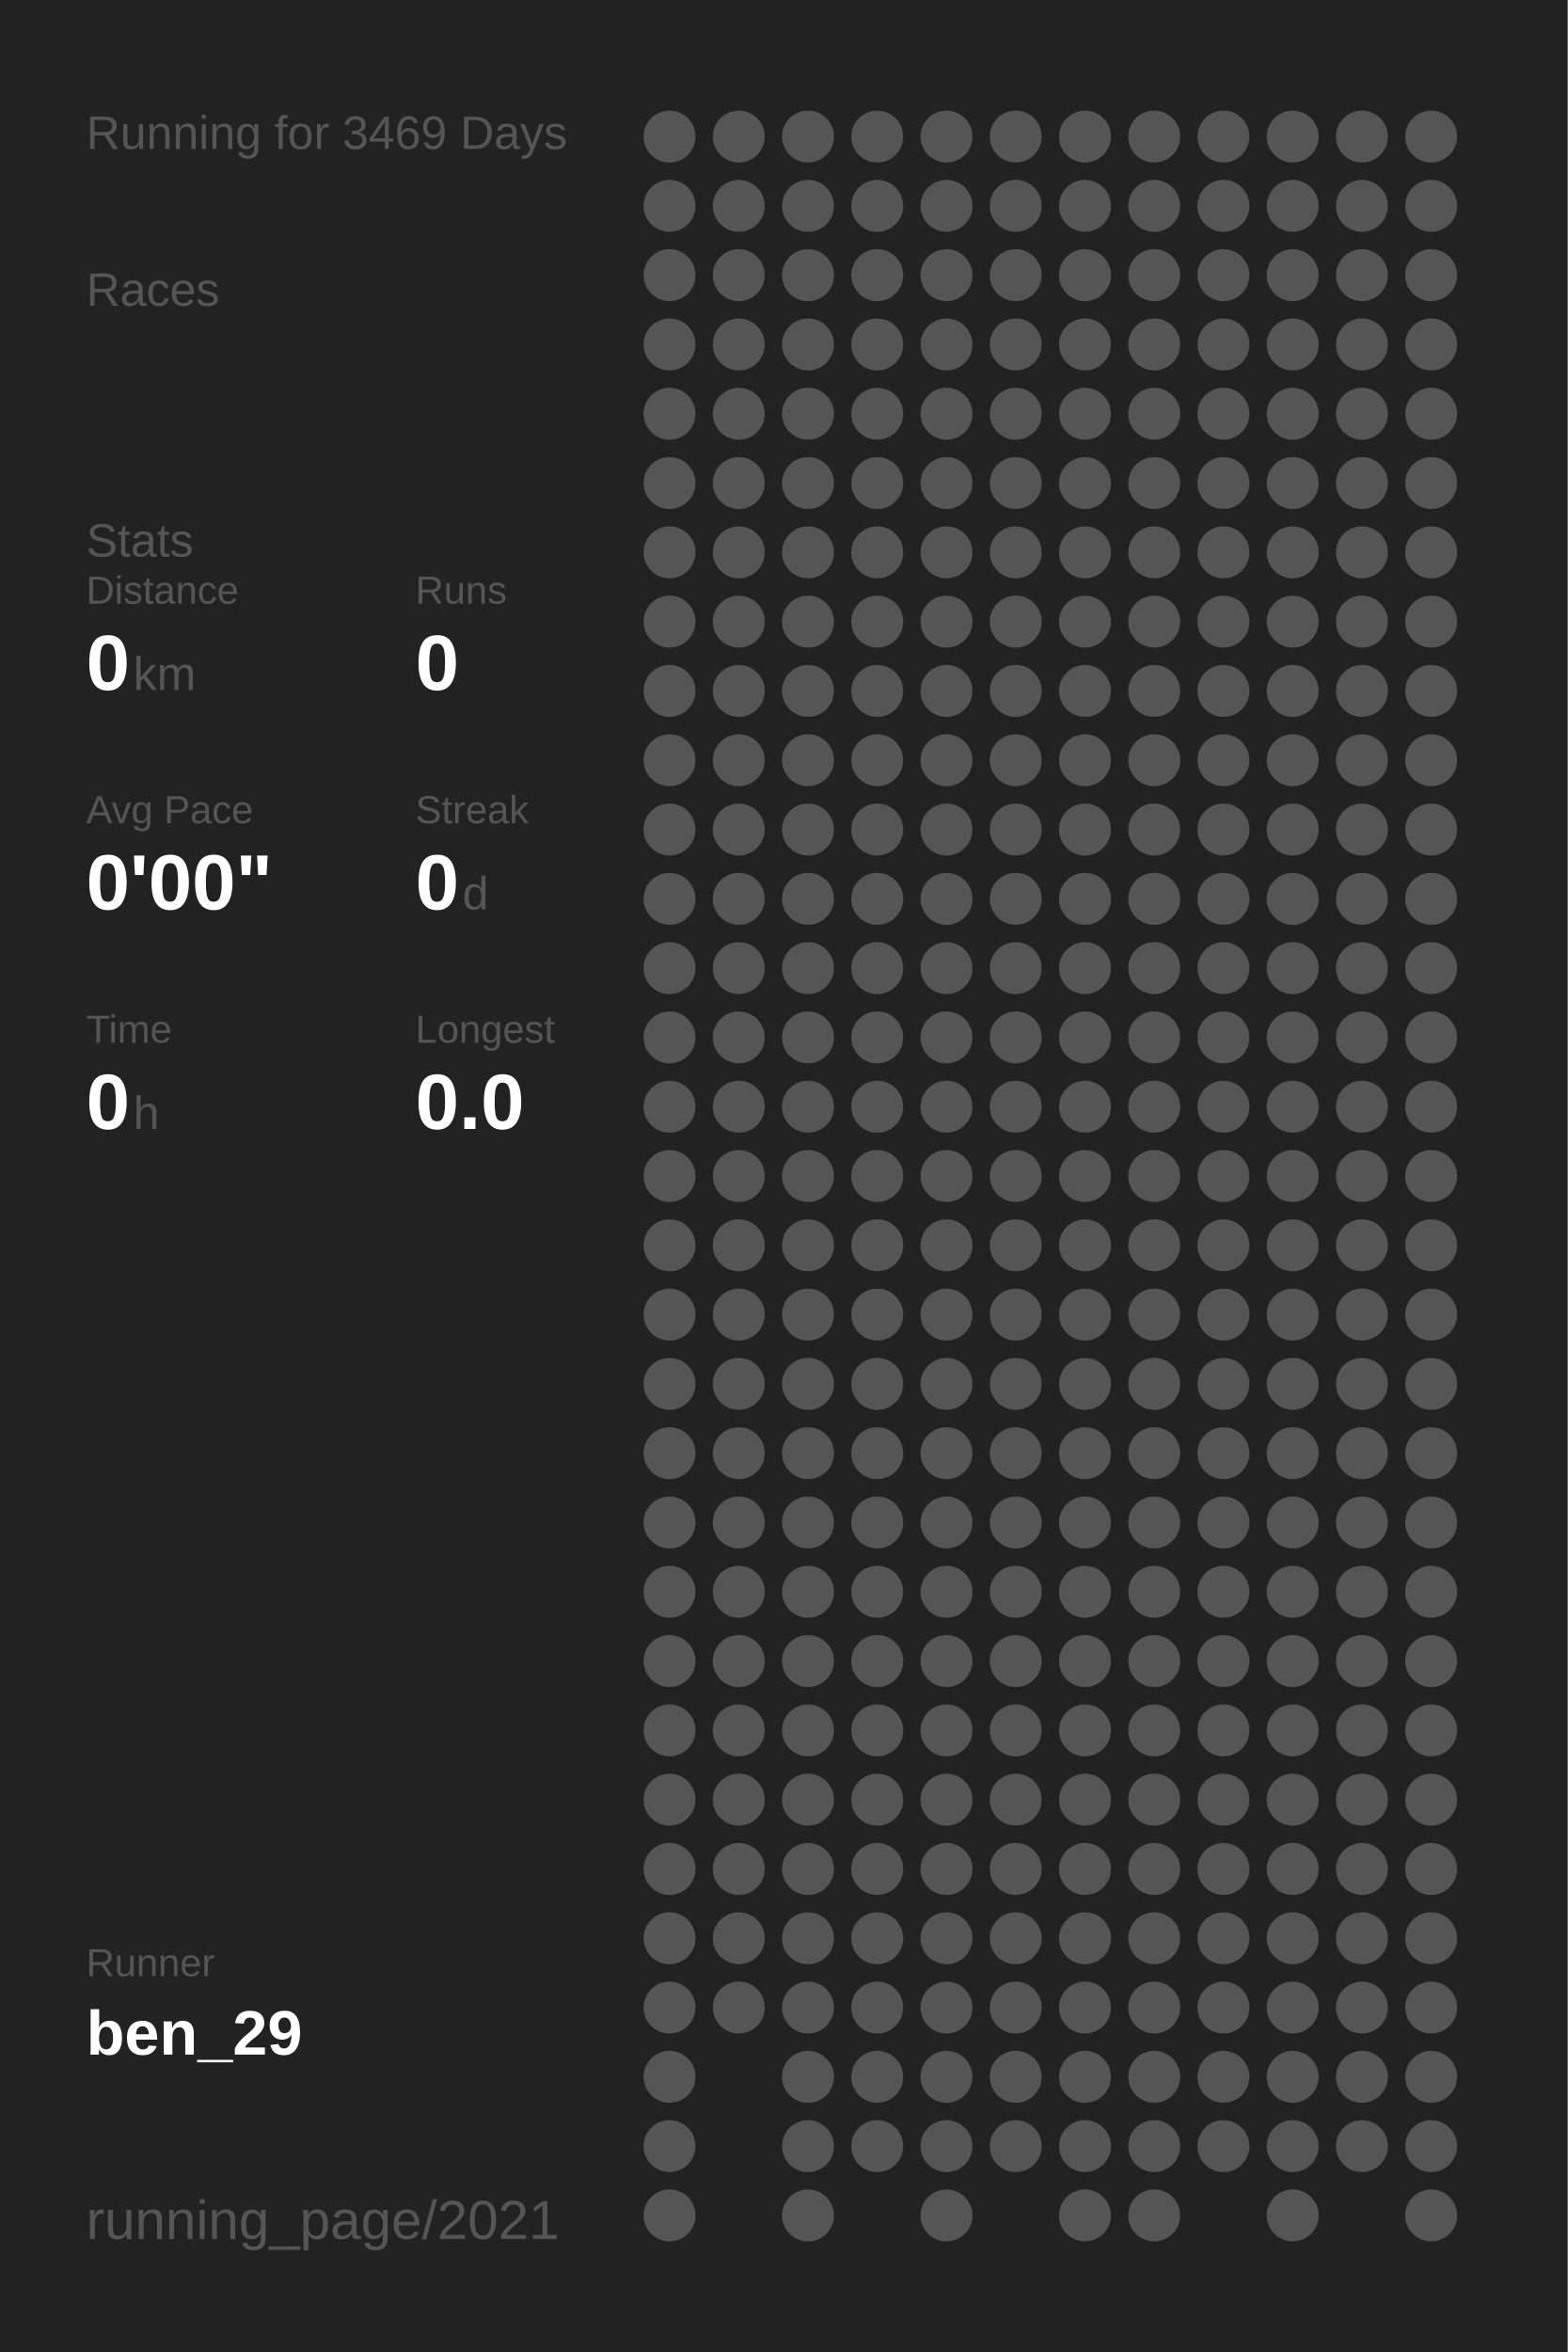
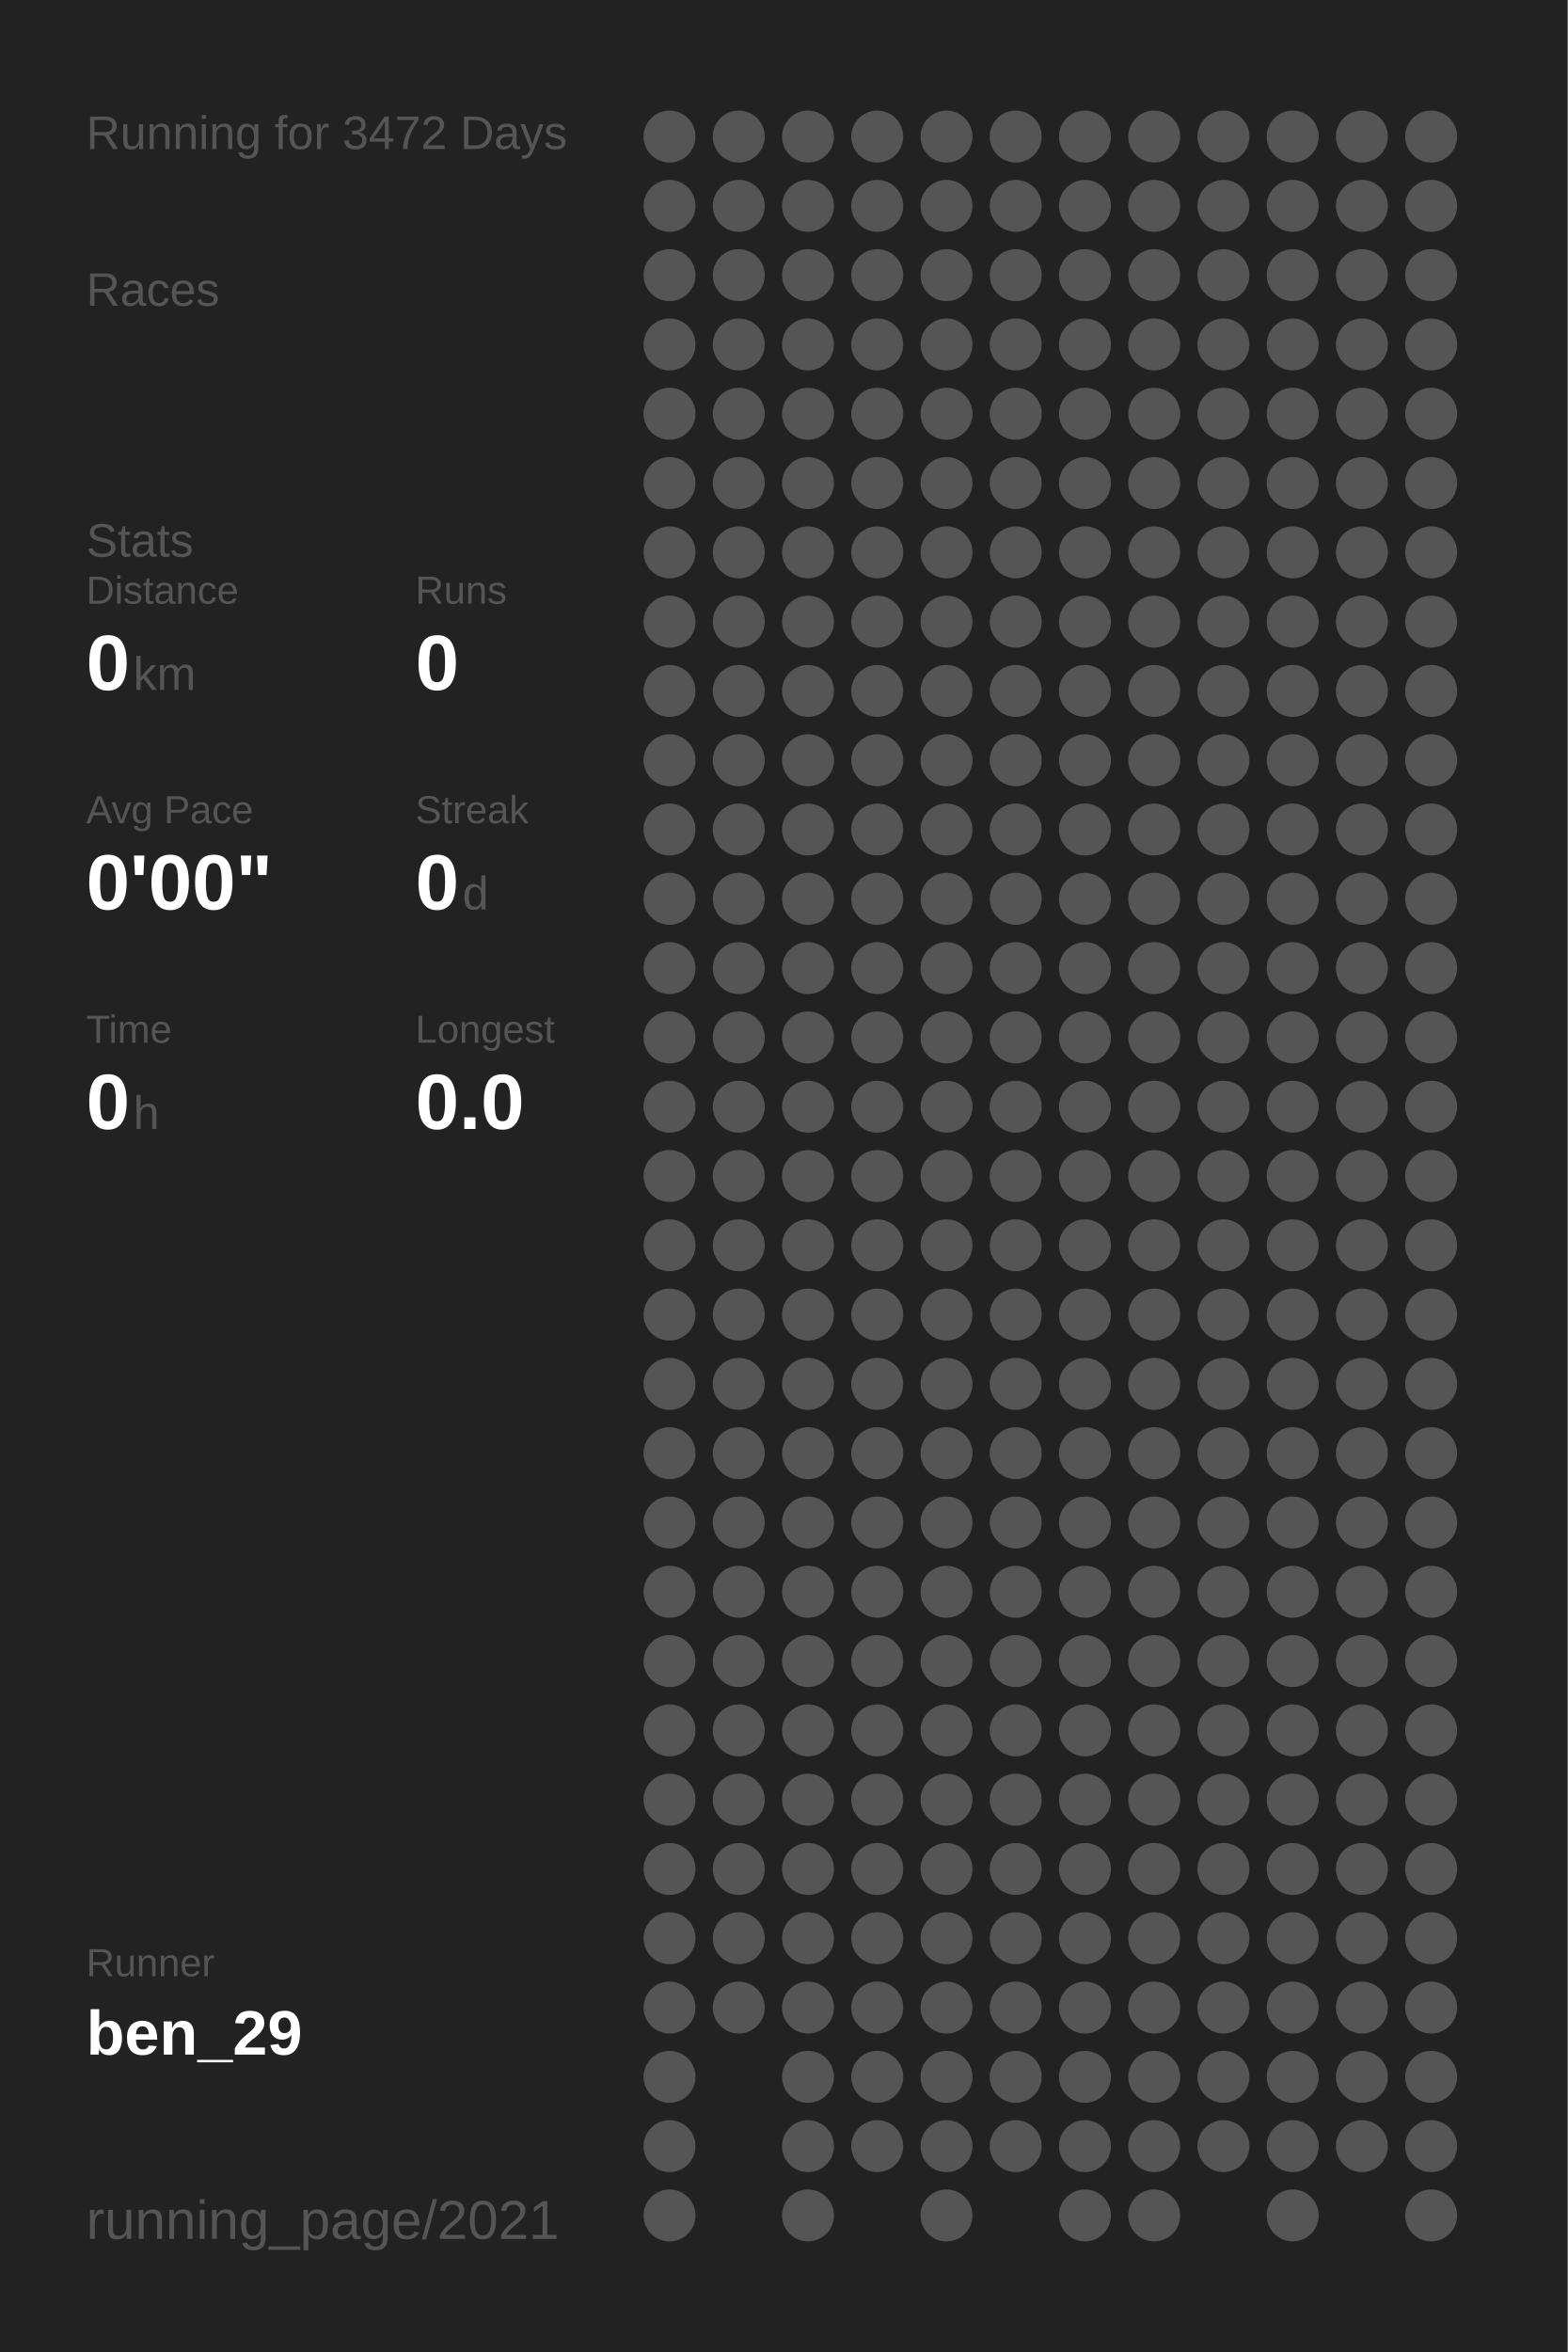
<svg xmlns="http://www.w3.org/2000/svg" baseProfile="full" height="300mm" version="1.1" viewBox="0,0,200,300" width="200mm">
  <defs />
  <rect fill="#222222" height="300" width="200" x="0" y="0" />
-   <text fill="#555555" style="font-size:6px; font-family:Arial;" x="11" y="19">Running for 3469 Days</text>
+   <text fill="#555555" style="font-size:6px; font-family:Arial;" x="11" y="19">Running for 3472 Days</text>
  <text fill="#555555" style="font-size:6px; font-family:Arial;" x="11" y="39">Races</text>
  <text fill="#555555" style="font-size:6px; font-family:Arial;" x="11" y="71">Stats</text>
  <text fill="#555555" style="font-size:5px; font-family:Arial;" x="11" y="77">Distance</text>
  <text fill="#FFFFFF" style="font-size:10px; font-family:Arial; font-weight:bold;" x="11" y="88">0</text>
  <text fill="#555555" style="font-size:6px; font-family:Arial;" x="17" y="88">km</text>
  <text fill="#555555" style="font-size:5px; font-family:Arial;" x="53" y="77">Runs</text>
  <text fill="#FFFFFF" style="font-size:10px; font-family:Arial; font-weight:bold;" x="53" y="88">0</text>
  <text fill="#555555" style="font-size:5px; font-family:Arial;" x="11" y="105">Avg Pace</text>
  <text fill="#FFFFFF" style="font-size:10px; font-family:Arial; font-weight:bold;" x="11" y="116">0'00"</text>
  <text fill="#555555" style="font-size:5px; font-family:Arial;" x="53" y="105">Streak</text>
  <text fill="#FFFFFF" style="font-size:10px; font-family:Arial; font-weight:bold;" x="53" y="116">0</text>
  <text fill="#555555" style="font-size:6px; font-family:Arial;" x="59" y="116">d</text>
  <text fill="#555555" style="font-size:5px; font-family:Arial;" x="11" y="133">Time</text>
  <text fill="#FFFFFF" style="font-size:10px; font-family:Arial; font-weight:bold;" x="11" y="144">0</text>
  <text fill="#555555" style="font-size:6px; font-family:Arial;" x="17" y="144">h</text>
  <text fill="#555555" style="font-size:5px; font-family:Arial;" x="53" y="133">Longest</text>
  <text fill="#FFFFFF" style="font-size:10px; font-family:Arial; font-weight:bold;" x="53" y="144">0.0</text>
  <text fill="#555555" style="font-size:5px; font-family:Arial;" x="11" y="252.065">Runner</text>
  <text fill="#FFFFFF" style="font-size:8px; font-family:Arial; font-weight:bold;" x="11" y="262.065">ben_29</text>
  <text fill="#555555" style="font-size:7px; font-family:Arial;" x="11" y="285.581">running_page/2021</text>
  <circle cx="85.417" cy="17.419" fill="#555555" r="3.312" />
  <circle cx="85.417" cy="26.258" fill="#555555" r="3.312" />
  <circle cx="85.417" cy="35.097" fill="#555555" r="3.312" />
  <circle cx="85.417" cy="43.935" fill="#555555" r="3.312" />
  <circle cx="85.417" cy="52.774" fill="#555555" r="3.312" />
  <circle cx="85.417" cy="61.613" fill="#555555" r="3.312" />
  <circle cx="85.417" cy="70.452" fill="#555555" r="3.312" />
  <circle cx="85.417" cy="79.29" fill="#555555" r="3.312" />
  <circle cx="85.417" cy="88.129" fill="#555555" r="3.312" />
  <circle cx="85.417" cy="96.968" fill="#555555" r="3.312" />
  <circle cx="85.417" cy="105.806" fill="#555555" r="3.312" />
  <circle cx="85.417" cy="114.645" fill="#555555" r="3.312" />
  <circle cx="85.417" cy="123.484" fill="#555555" r="3.312" />
  <circle cx="85.417" cy="132.323" fill="#555555" r="3.312" />
  <circle cx="85.417" cy="141.161" fill="#555555" r="3.312" />
  <circle cx="85.417" cy="150" fill="#555555" r="3.312" />
  <circle cx="85.417" cy="158.839" fill="#555555" r="3.312" />
  <circle cx="85.417" cy="167.677" fill="#555555" r="3.312" />
  <circle cx="85.417" cy="176.516" fill="#555555" r="3.312" />
  <circle cx="85.417" cy="185.355" fill="#555555" r="3.312" />
  <circle cx="85.417" cy="194.194" fill="#555555" r="3.312" />
  <circle cx="85.417" cy="203.032" fill="#555555" r="3.312" />
  <circle cx="85.417" cy="211.871" fill="#555555" r="3.312" />
  <circle cx="85.417" cy="220.71" fill="#555555" r="3.312" />
  <circle cx="85.417" cy="229.548" fill="#555555" r="3.312" />
  <circle cx="85.417" cy="238.387" fill="#555555" r="3.312" />
  <circle cx="85.417" cy="247.226" fill="#555555" r="3.312" />
  <circle cx="85.417" cy="256.065" fill="#555555" r="3.312" />
  <circle cx="85.417" cy="264.903" fill="#555555" r="3.312" />
  <circle cx="85.417" cy="273.742" fill="#555555" r="3.312" />
  <circle cx="85.417" cy="282.581" fill="#555555" r="3.312" />
  <circle cx="94.25" cy="17.419" fill="#555555" r="3.312" />
  <circle cx="94.25" cy="26.258" fill="#555555" r="3.312" />
  <circle cx="94.25" cy="35.097" fill="#555555" r="3.312" />
  <circle cx="94.25" cy="43.935" fill="#555555" r="3.312" />
  <circle cx="94.25" cy="52.774" fill="#555555" r="3.312" />
  <circle cx="94.25" cy="61.613" fill="#555555" r="3.312" />
  <circle cx="94.25" cy="70.452" fill="#555555" r="3.312" />
  <circle cx="94.25" cy="79.29" fill="#555555" r="3.312" />
  <circle cx="94.25" cy="88.129" fill="#555555" r="3.312" />
  <circle cx="94.25" cy="96.968" fill="#555555" r="3.312" />
  <circle cx="94.25" cy="105.806" fill="#555555" r="3.312" />
  <circle cx="94.25" cy="114.645" fill="#555555" r="3.312" />
  <circle cx="94.25" cy="123.484" fill="#555555" r="3.312" />
  <circle cx="94.25" cy="132.323" fill="#555555" r="3.312" />
  <circle cx="94.25" cy="141.161" fill="#555555" r="3.312" />
  <circle cx="94.25" cy="150" fill="#555555" r="3.312" />
  <circle cx="94.25" cy="158.839" fill="#555555" r="3.312" />
  <circle cx="94.25" cy="167.677" fill="#555555" r="3.312" />
  <circle cx="94.25" cy="176.516" fill="#555555" r="3.312" />
  <circle cx="94.25" cy="185.355" fill="#555555" r="3.312" />
  <circle cx="94.25" cy="194.194" fill="#555555" r="3.312" />
  <circle cx="94.25" cy="203.032" fill="#555555" r="3.312" />
  <circle cx="94.25" cy="211.871" fill="#555555" r="3.312" />
  <circle cx="94.25" cy="220.71" fill="#555555" r="3.312" />
  <circle cx="94.25" cy="229.548" fill="#555555" r="3.312" />
  <circle cx="94.25" cy="238.387" fill="#555555" r="3.312" />
  <circle cx="94.25" cy="247.226" fill="#555555" r="3.312" />
  <circle cx="94.25" cy="256.065" fill="#555555" r="3.312" />
  <circle cx="103.083" cy="17.419" fill="#555555" r="3.312" />
  <circle cx="103.083" cy="26.258" fill="#555555" r="3.312" />
  <circle cx="103.083" cy="35.097" fill="#555555" r="3.312" />
  <circle cx="103.083" cy="43.935" fill="#555555" r="3.312" />
  <circle cx="103.083" cy="52.774" fill="#555555" r="3.312" />
  <circle cx="103.083" cy="61.613" fill="#555555" r="3.312" />
  <circle cx="103.083" cy="70.452" fill="#555555" r="3.312" />
  <circle cx="103.083" cy="79.29" fill="#555555" r="3.312" />
  <circle cx="103.083" cy="88.129" fill="#555555" r="3.312" />
  <circle cx="103.083" cy="96.968" fill="#555555" r="3.312" />
  <circle cx="103.083" cy="105.806" fill="#555555" r="3.312" />
  <circle cx="103.083" cy="114.645" fill="#555555" r="3.312" />
  <circle cx="103.083" cy="123.484" fill="#555555" r="3.312" />
  <circle cx="103.083" cy="132.323" fill="#555555" r="3.312" />
  <circle cx="103.083" cy="141.161" fill="#555555" r="3.312" />
  <circle cx="103.083" cy="150" fill="#555555" r="3.312" />
  <circle cx="103.083" cy="158.839" fill="#555555" r="3.312" />
  <circle cx="103.083" cy="167.677" fill="#555555" r="3.312" />
  <circle cx="103.083" cy="176.516" fill="#555555" r="3.312" />
  <circle cx="103.083" cy="185.355" fill="#555555" r="3.312" />
  <circle cx="103.083" cy="194.194" fill="#555555" r="3.312" />
  <circle cx="103.083" cy="203.032" fill="#555555" r="3.312" />
  <circle cx="103.083" cy="211.871" fill="#555555" r="3.312" />
  <circle cx="103.083" cy="220.71" fill="#555555" r="3.312" />
  <circle cx="103.083" cy="229.548" fill="#555555" r="3.312" />
  <circle cx="103.083" cy="238.387" fill="#555555" r="3.312" />
  <circle cx="103.083" cy="247.226" fill="#555555" r="3.312" />
  <circle cx="103.083" cy="256.065" fill="#555555" r="3.312" />
  <circle cx="103.083" cy="264.903" fill="#555555" r="3.312" />
  <circle cx="103.083" cy="273.742" fill="#555555" r="3.312" />
  <circle cx="103.083" cy="282.581" fill="#555555" r="3.312" />
  <circle cx="111.917" cy="17.419" fill="#555555" r="3.312" />
  <circle cx="111.917" cy="26.258" fill="#555555" r="3.312" />
  <circle cx="111.917" cy="35.097" fill="#555555" r="3.312" />
  <circle cx="111.917" cy="43.935" fill="#555555" r="3.312" />
  <circle cx="111.917" cy="52.774" fill="#555555" r="3.312" />
  <circle cx="111.917" cy="61.613" fill="#555555" r="3.312" />
  <circle cx="111.917" cy="70.452" fill="#555555" r="3.312" />
  <circle cx="111.917" cy="79.29" fill="#555555" r="3.312" />
  <circle cx="111.917" cy="88.129" fill="#555555" r="3.312" />
  <circle cx="111.917" cy="96.968" fill="#555555" r="3.312" />
  <circle cx="111.917" cy="105.806" fill="#555555" r="3.312" />
  <circle cx="111.917" cy="114.645" fill="#555555" r="3.312" />
  <circle cx="111.917" cy="123.484" fill="#555555" r="3.312" />
  <circle cx="111.917" cy="132.323" fill="#555555" r="3.312" />
  <circle cx="111.917" cy="141.161" fill="#555555" r="3.312" />
  <circle cx="111.917" cy="150" fill="#555555" r="3.312" />
  <circle cx="111.917" cy="158.839" fill="#555555" r="3.312" />
  <circle cx="111.917" cy="167.677" fill="#555555" r="3.312" />
  <circle cx="111.917" cy="176.516" fill="#555555" r="3.312" />
  <circle cx="111.917" cy="185.355" fill="#555555" r="3.312" />
  <circle cx="111.917" cy="194.194" fill="#555555" r="3.312" />
  <circle cx="111.917" cy="203.032" fill="#555555" r="3.312" />
  <circle cx="111.917" cy="211.871" fill="#555555" r="3.312" />
  <circle cx="111.917" cy="220.71" fill="#555555" r="3.312" />
  <circle cx="111.917" cy="229.548" fill="#555555" r="3.312" />
  <circle cx="111.917" cy="238.387" fill="#555555" r="3.312" />
  <circle cx="111.917" cy="247.226" fill="#555555" r="3.312" />
  <circle cx="111.917" cy="256.065" fill="#555555" r="3.312" />
  <circle cx="111.917" cy="264.903" fill="#555555" r="3.312" />
  <circle cx="111.917" cy="273.742" fill="#555555" r="3.312" />
  <circle cx="120.75" cy="17.419" fill="#555555" r="3.312" />
  <circle cx="120.75" cy="26.258" fill="#555555" r="3.312" />
  <circle cx="120.75" cy="35.097" fill="#555555" r="3.312" />
  <circle cx="120.75" cy="43.935" fill="#555555" r="3.312" />
  <circle cx="120.75" cy="52.774" fill="#555555" r="3.312" />
  <circle cx="120.75" cy="61.613" fill="#555555" r="3.312" />
  <circle cx="120.75" cy="70.452" fill="#555555" r="3.312" />
  <circle cx="120.75" cy="79.29" fill="#555555" r="3.312" />
  <circle cx="120.75" cy="88.129" fill="#555555" r="3.312" />
  <circle cx="120.75" cy="96.968" fill="#555555" r="3.312" />
  <circle cx="120.75" cy="105.806" fill="#555555" r="3.312" />
  <circle cx="120.75" cy="114.645" fill="#555555" r="3.312" />
  <circle cx="120.75" cy="123.484" fill="#555555" r="3.312" />
  <circle cx="120.75" cy="132.323" fill="#555555" r="3.312" />
  <circle cx="120.75" cy="141.161" fill="#555555" r="3.312" />
  <circle cx="120.75" cy="150" fill="#555555" r="3.312" />
  <circle cx="120.75" cy="158.839" fill="#555555" r="3.312" />
  <circle cx="120.75" cy="167.677" fill="#555555" r="3.312" />
  <circle cx="120.75" cy="176.516" fill="#555555" r="3.312" />
  <circle cx="120.75" cy="185.355" fill="#555555" r="3.312" />
  <circle cx="120.75" cy="194.194" fill="#555555" r="3.312" />
  <circle cx="120.75" cy="203.032" fill="#555555" r="3.312" />
  <circle cx="120.75" cy="211.871" fill="#555555" r="3.312" />
  <circle cx="120.75" cy="220.71" fill="#555555" r="3.312" />
  <circle cx="120.75" cy="229.548" fill="#555555" r="3.312" />
  <circle cx="120.75" cy="238.387" fill="#555555" r="3.312" />
  <circle cx="120.75" cy="247.226" fill="#555555" r="3.312" />
  <circle cx="120.75" cy="256.065" fill="#555555" r="3.312" />
  <circle cx="120.75" cy="264.903" fill="#555555" r="3.312" />
  <circle cx="120.75" cy="273.742" fill="#555555" r="3.312" />
  <circle cx="120.75" cy="282.581" fill="#555555" r="3.312" />
  <circle cx="129.583" cy="17.419" fill="#555555" r="3.312" />
  <circle cx="129.583" cy="26.258" fill="#555555" r="3.312" />
  <circle cx="129.583" cy="35.097" fill="#555555" r="3.312" />
  <circle cx="129.583" cy="43.935" fill="#555555" r="3.312" />
  <circle cx="129.583" cy="52.774" fill="#555555" r="3.312" />
  <circle cx="129.583" cy="61.613" fill="#555555" r="3.312" />
  <circle cx="129.583" cy="70.452" fill="#555555" r="3.312" />
  <circle cx="129.583" cy="79.29" fill="#555555" r="3.312" />
  <circle cx="129.583" cy="88.129" fill="#555555" r="3.312" />
  <circle cx="129.583" cy="96.968" fill="#555555" r="3.312" />
  <circle cx="129.583" cy="105.806" fill="#555555" r="3.312" />
  <circle cx="129.583" cy="114.645" fill="#555555" r="3.312" />
  <circle cx="129.583" cy="123.484" fill="#555555" r="3.312" />
  <circle cx="129.583" cy="132.323" fill="#555555" r="3.312" />
  <circle cx="129.583" cy="141.161" fill="#555555" r="3.312" />
  <circle cx="129.583" cy="150" fill="#555555" r="3.312" />
  <circle cx="129.583" cy="158.839" fill="#555555" r="3.312" />
  <circle cx="129.583" cy="167.677" fill="#555555" r="3.312" />
  <circle cx="129.583" cy="176.516" fill="#555555" r="3.312" />
  <circle cx="129.583" cy="185.355" fill="#555555" r="3.312" />
  <circle cx="129.583" cy="194.194" fill="#555555" r="3.312" />
  <circle cx="129.583" cy="203.032" fill="#555555" r="3.312" />
  <circle cx="129.583" cy="211.871" fill="#555555" r="3.312" />
  <circle cx="129.583" cy="220.71" fill="#555555" r="3.312" />
  <circle cx="129.583" cy="229.548" fill="#555555" r="3.312" />
  <circle cx="129.583" cy="238.387" fill="#555555" r="3.312" />
  <circle cx="129.583" cy="247.226" fill="#555555" r="3.312" />
  <circle cx="129.583" cy="256.065" fill="#555555" r="3.312" />
  <circle cx="129.583" cy="264.903" fill="#555555" r="3.312" />
  <circle cx="129.583" cy="273.742" fill="#555555" r="3.312" />
  <circle cx="138.417" cy="17.419" fill="#555555" r="3.312" />
  <circle cx="138.417" cy="26.258" fill="#555555" r="3.312" />
  <circle cx="138.417" cy="35.097" fill="#555555" r="3.312" />
  <circle cx="138.417" cy="43.935" fill="#555555" r="3.312" />
  <circle cx="138.417" cy="52.774" fill="#555555" r="3.312" />
  <circle cx="138.417" cy="61.613" fill="#555555" r="3.312" />
  <circle cx="138.417" cy="70.452" fill="#555555" r="3.312" />
  <circle cx="138.417" cy="79.29" fill="#555555" r="3.312" />
  <circle cx="138.417" cy="88.129" fill="#555555" r="3.312" />
  <circle cx="138.417" cy="96.968" fill="#555555" r="3.312" />
  <circle cx="138.417" cy="105.806" fill="#555555" r="3.312" />
  <circle cx="138.417" cy="114.645" fill="#555555" r="3.312" />
  <circle cx="138.417" cy="123.484" fill="#555555" r="3.312" />
  <circle cx="138.417" cy="132.323" fill="#555555" r="3.312" />
  <circle cx="138.417" cy="141.161" fill="#555555" r="3.312" />
  <circle cx="138.417" cy="150" fill="#555555" r="3.312" />
  <circle cx="138.417" cy="158.839" fill="#555555" r="3.312" />
  <circle cx="138.417" cy="167.677" fill="#555555" r="3.312" />
  <circle cx="138.417" cy="176.516" fill="#555555" r="3.312" />
  <circle cx="138.417" cy="185.355" fill="#555555" r="3.312" />
  <circle cx="138.417" cy="194.194" fill="#555555" r="3.312" />
  <circle cx="138.417" cy="203.032" fill="#555555" r="3.312" />
  <circle cx="138.417" cy="211.871" fill="#555555" r="3.312" />
  <circle cx="138.417" cy="220.71" fill="#555555" r="3.312" />
  <circle cx="138.417" cy="229.548" fill="#555555" r="3.312" />
  <circle cx="138.417" cy="238.387" fill="#555555" r="3.312" />
  <circle cx="138.417" cy="247.226" fill="#555555" r="3.312" />
  <circle cx="138.417" cy="256.065" fill="#555555" r="3.312" />
  <circle cx="138.417" cy="264.903" fill="#555555" r="3.312" />
  <circle cx="138.417" cy="273.742" fill="#555555" r="3.312" />
  <circle cx="138.417" cy="282.581" fill="#555555" r="3.312" />
  <circle cx="147.25" cy="17.419" fill="#555555" r="3.312" />
  <circle cx="147.25" cy="26.258" fill="#555555" r="3.312" />
  <circle cx="147.25" cy="35.097" fill="#555555" r="3.312" />
  <circle cx="147.25" cy="43.935" fill="#555555" r="3.312" />
  <circle cx="147.25" cy="52.774" fill="#555555" r="3.312" />
  <circle cx="147.25" cy="61.613" fill="#555555" r="3.312" />
  <circle cx="147.25" cy="70.452" fill="#555555" r="3.312" />
  <circle cx="147.25" cy="79.29" fill="#555555" r="3.312" />
  <circle cx="147.25" cy="88.129" fill="#555555" r="3.312" />
  <circle cx="147.25" cy="96.968" fill="#555555" r="3.312" />
  <circle cx="147.25" cy="105.806" fill="#555555" r="3.312" />
  <circle cx="147.25" cy="114.645" fill="#555555" r="3.312" />
  <circle cx="147.25" cy="123.484" fill="#555555" r="3.312" />
  <circle cx="147.25" cy="132.323" fill="#555555" r="3.312" />
  <circle cx="147.25" cy="141.161" fill="#555555" r="3.312" />
  <circle cx="147.25" cy="150" fill="#555555" r="3.312" />
  <circle cx="147.25" cy="158.839" fill="#555555" r="3.312" />
  <circle cx="147.25" cy="167.677" fill="#555555" r="3.312" />
  <circle cx="147.25" cy="176.516" fill="#555555" r="3.312" />
  <circle cx="147.25" cy="185.355" fill="#555555" r="3.312" />
  <circle cx="147.25" cy="194.194" fill="#555555" r="3.312" />
  <circle cx="147.25" cy="203.032" fill="#555555" r="3.312" />
  <circle cx="147.25" cy="211.871" fill="#555555" r="3.312" />
  <circle cx="147.25" cy="220.71" fill="#555555" r="3.312" />
  <circle cx="147.25" cy="229.548" fill="#555555" r="3.312" />
  <circle cx="147.25" cy="238.387" fill="#555555" r="3.312" />
  <circle cx="147.25" cy="247.226" fill="#555555" r="3.312" />
  <circle cx="147.25" cy="256.065" fill="#555555" r="3.312" />
  <circle cx="147.25" cy="264.903" fill="#555555" r="3.312" />
  <circle cx="147.25" cy="273.742" fill="#555555" r="3.312" />
  <circle cx="147.25" cy="282.581" fill="#555555" r="3.312" />
  <circle cx="156.083" cy="17.419" fill="#555555" r="3.312" />
  <circle cx="156.083" cy="26.258" fill="#555555" r="3.312" />
  <circle cx="156.083" cy="35.097" fill="#555555" r="3.312" />
  <circle cx="156.083" cy="43.935" fill="#555555" r="3.312" />
  <circle cx="156.083" cy="52.774" fill="#555555" r="3.312" />
  <circle cx="156.083" cy="61.613" fill="#555555" r="3.312" />
  <circle cx="156.083" cy="70.452" fill="#555555" r="3.312" />
  <circle cx="156.083" cy="79.29" fill="#555555" r="3.312" />
  <circle cx="156.083" cy="88.129" fill="#555555" r="3.312" />
  <circle cx="156.083" cy="96.968" fill="#555555" r="3.312" />
  <circle cx="156.083" cy="105.806" fill="#555555" r="3.312" />
  <circle cx="156.083" cy="114.645" fill="#555555" r="3.312" />
  <circle cx="156.083" cy="123.484" fill="#555555" r="3.312" />
  <circle cx="156.083" cy="132.323" fill="#555555" r="3.312" />
  <circle cx="156.083" cy="141.161" fill="#555555" r="3.312" />
  <circle cx="156.083" cy="150" fill="#555555" r="3.312" />
  <circle cx="156.083" cy="158.839" fill="#555555" r="3.312" />
  <circle cx="156.083" cy="167.677" fill="#555555" r="3.312" />
  <circle cx="156.083" cy="176.516" fill="#555555" r="3.312" />
  <circle cx="156.083" cy="185.355" fill="#555555" r="3.312" />
  <circle cx="156.083" cy="194.194" fill="#555555" r="3.312" />
  <circle cx="156.083" cy="203.032" fill="#555555" r="3.312" />
  <circle cx="156.083" cy="211.871" fill="#555555" r="3.312" />
  <circle cx="156.083" cy="220.71" fill="#555555" r="3.312" />
  <circle cx="156.083" cy="229.548" fill="#555555" r="3.312" />
  <circle cx="156.083" cy="238.387" fill="#555555" r="3.312" />
  <circle cx="156.083" cy="247.226" fill="#555555" r="3.312" />
  <circle cx="156.083" cy="256.065" fill="#555555" r="3.312" />
  <circle cx="156.083" cy="264.903" fill="#555555" r="3.312" />
  <circle cx="156.083" cy="273.742" fill="#555555" r="3.312" />
  <circle cx="164.917" cy="17.419" fill="#555555" r="3.312" />
  <circle cx="164.917" cy="26.258" fill="#555555" r="3.312" />
  <circle cx="164.917" cy="35.097" fill="#555555" r="3.312" />
  <circle cx="164.917" cy="43.935" fill="#555555" r="3.312" />
  <circle cx="164.917" cy="52.774" fill="#555555" r="3.312" />
  <circle cx="164.917" cy="61.613" fill="#555555" r="3.312" />
  <circle cx="164.917" cy="70.452" fill="#555555" r="3.312" />
  <circle cx="164.917" cy="79.29" fill="#555555" r="3.312" />
  <circle cx="164.917" cy="88.129" fill="#555555" r="3.312" />
  <circle cx="164.917" cy="96.968" fill="#555555" r="3.312" />
  <circle cx="164.917" cy="105.806" fill="#555555" r="3.312" />
  <circle cx="164.917" cy="114.645" fill="#555555" r="3.312" />
  <circle cx="164.917" cy="123.484" fill="#555555" r="3.312" />
  <circle cx="164.917" cy="132.323" fill="#555555" r="3.312" />
  <circle cx="164.917" cy="141.161" fill="#555555" r="3.312" />
  <circle cx="164.917" cy="150" fill="#555555" r="3.312" />
  <circle cx="164.917" cy="158.839" fill="#555555" r="3.312" />
  <circle cx="164.917" cy="167.677" fill="#555555" r="3.312" />
  <circle cx="164.917" cy="176.516" fill="#555555" r="3.312" />
  <circle cx="164.917" cy="185.355" fill="#555555" r="3.312" />
  <circle cx="164.917" cy="194.194" fill="#555555" r="3.312" />
  <circle cx="164.917" cy="203.032" fill="#555555" r="3.312" />
  <circle cx="164.917" cy="211.871" fill="#555555" r="3.312" />
  <circle cx="164.917" cy="220.71" fill="#555555" r="3.312" />
  <circle cx="164.917" cy="229.548" fill="#555555" r="3.312" />
  <circle cx="164.917" cy="238.387" fill="#555555" r="3.312" />
  <circle cx="164.917" cy="247.226" fill="#555555" r="3.312" />
  <circle cx="164.917" cy="256.065" fill="#555555" r="3.312" />
  <circle cx="164.917" cy="264.903" fill="#555555" r="3.312" />
  <circle cx="164.917" cy="273.742" fill="#555555" r="3.312" />
  <circle cx="164.917" cy="282.581" fill="#555555" r="3.312" />
  <circle cx="173.75" cy="17.419" fill="#555555" r="3.312" />
  <circle cx="173.75" cy="26.258" fill="#555555" r="3.312" />
  <circle cx="173.75" cy="35.097" fill="#555555" r="3.312" />
  <circle cx="173.75" cy="43.935" fill="#555555" r="3.312" />
  <circle cx="173.75" cy="52.774" fill="#555555" r="3.312" />
  <circle cx="173.75" cy="61.613" fill="#555555" r="3.312" />
  <circle cx="173.75" cy="70.452" fill="#555555" r="3.312" />
  <circle cx="173.75" cy="79.29" fill="#555555" r="3.312" />
  <circle cx="173.75" cy="88.129" fill="#555555" r="3.312" />
  <circle cx="173.75" cy="96.968" fill="#555555" r="3.312" />
  <circle cx="173.75" cy="105.806" fill="#555555" r="3.312" />
  <circle cx="173.75" cy="114.645" fill="#555555" r="3.312" />
  <circle cx="173.75" cy="123.484" fill="#555555" r="3.312" />
  <circle cx="173.75" cy="132.323" fill="#555555" r="3.312" />
  <circle cx="173.75" cy="141.161" fill="#555555" r="3.312" />
  <circle cx="173.75" cy="150" fill="#555555" r="3.312" />
  <circle cx="173.75" cy="158.839" fill="#555555" r="3.312" />
  <circle cx="173.75" cy="167.677" fill="#555555" r="3.312" />
  <circle cx="173.75" cy="176.516" fill="#555555" r="3.312" />
  <circle cx="173.75" cy="185.355" fill="#555555" r="3.312" />
  <circle cx="173.75" cy="194.194" fill="#555555" r="3.312" />
  <circle cx="173.75" cy="203.032" fill="#555555" r="3.312" />
  <circle cx="173.75" cy="211.871" fill="#555555" r="3.312" />
  <circle cx="173.75" cy="220.71" fill="#555555" r="3.312" />
  <circle cx="173.75" cy="229.548" fill="#555555" r="3.312" />
  <circle cx="173.75" cy="238.387" fill="#555555" r="3.312" />
  <circle cx="173.75" cy="247.226" fill="#555555" r="3.312" />
  <circle cx="173.75" cy="256.065" fill="#555555" r="3.312" />
  <circle cx="173.75" cy="264.903" fill="#555555" r="3.312" />
  <circle cx="173.75" cy="273.742" fill="#555555" r="3.312" />
  <circle cx="182.583" cy="17.419" fill="#555555" r="3.312" />
  <circle cx="182.583" cy="26.258" fill="#555555" r="3.312" />
  <circle cx="182.583" cy="35.097" fill="#555555" r="3.312" />
  <circle cx="182.583" cy="43.935" fill="#555555" r="3.312" />
  <circle cx="182.583" cy="52.774" fill="#555555" r="3.312" />
  <circle cx="182.583" cy="61.613" fill="#555555" r="3.312" />
  <circle cx="182.583" cy="70.452" fill="#555555" r="3.312" />
  <circle cx="182.583" cy="79.29" fill="#555555" r="3.312" />
  <circle cx="182.583" cy="88.129" fill="#555555" r="3.312" />
  <circle cx="182.583" cy="96.968" fill="#555555" r="3.312" />
  <circle cx="182.583" cy="105.806" fill="#555555" r="3.312" />
  <circle cx="182.583" cy="114.645" fill="#555555" r="3.312" />
  <circle cx="182.583" cy="123.484" fill="#555555" r="3.312" />
  <circle cx="182.583" cy="132.323" fill="#555555" r="3.312" />
  <circle cx="182.583" cy="141.161" fill="#555555" r="3.312" />
  <circle cx="182.583" cy="150" fill="#555555" r="3.312" />
  <circle cx="182.583" cy="158.839" fill="#555555" r="3.312" />
  <circle cx="182.583" cy="167.677" fill="#555555" r="3.312" />
  <circle cx="182.583" cy="176.516" fill="#555555" r="3.312" />
  <circle cx="182.583" cy="185.355" fill="#555555" r="3.312" />
  <circle cx="182.583" cy="194.194" fill="#555555" r="3.312" />
  <circle cx="182.583" cy="203.032" fill="#555555" r="3.312" />
  <circle cx="182.583" cy="211.871" fill="#555555" r="3.312" />
  <circle cx="182.583" cy="220.71" fill="#555555" r="3.312" />
  <circle cx="182.583" cy="229.548" fill="#555555" r="3.312" />
  <circle cx="182.583" cy="238.387" fill="#555555" r="3.312" />
  <circle cx="182.583" cy="247.226" fill="#555555" r="3.312" />
  <circle cx="182.583" cy="256.065" fill="#555555" r="3.312" />
  <circle cx="182.583" cy="264.903" fill="#555555" r="3.312" />
  <circle cx="182.583" cy="273.742" fill="#555555" r="3.312" />
  <circle cx="182.583" cy="282.581" fill="#555555" r="3.312" />
</svg>
